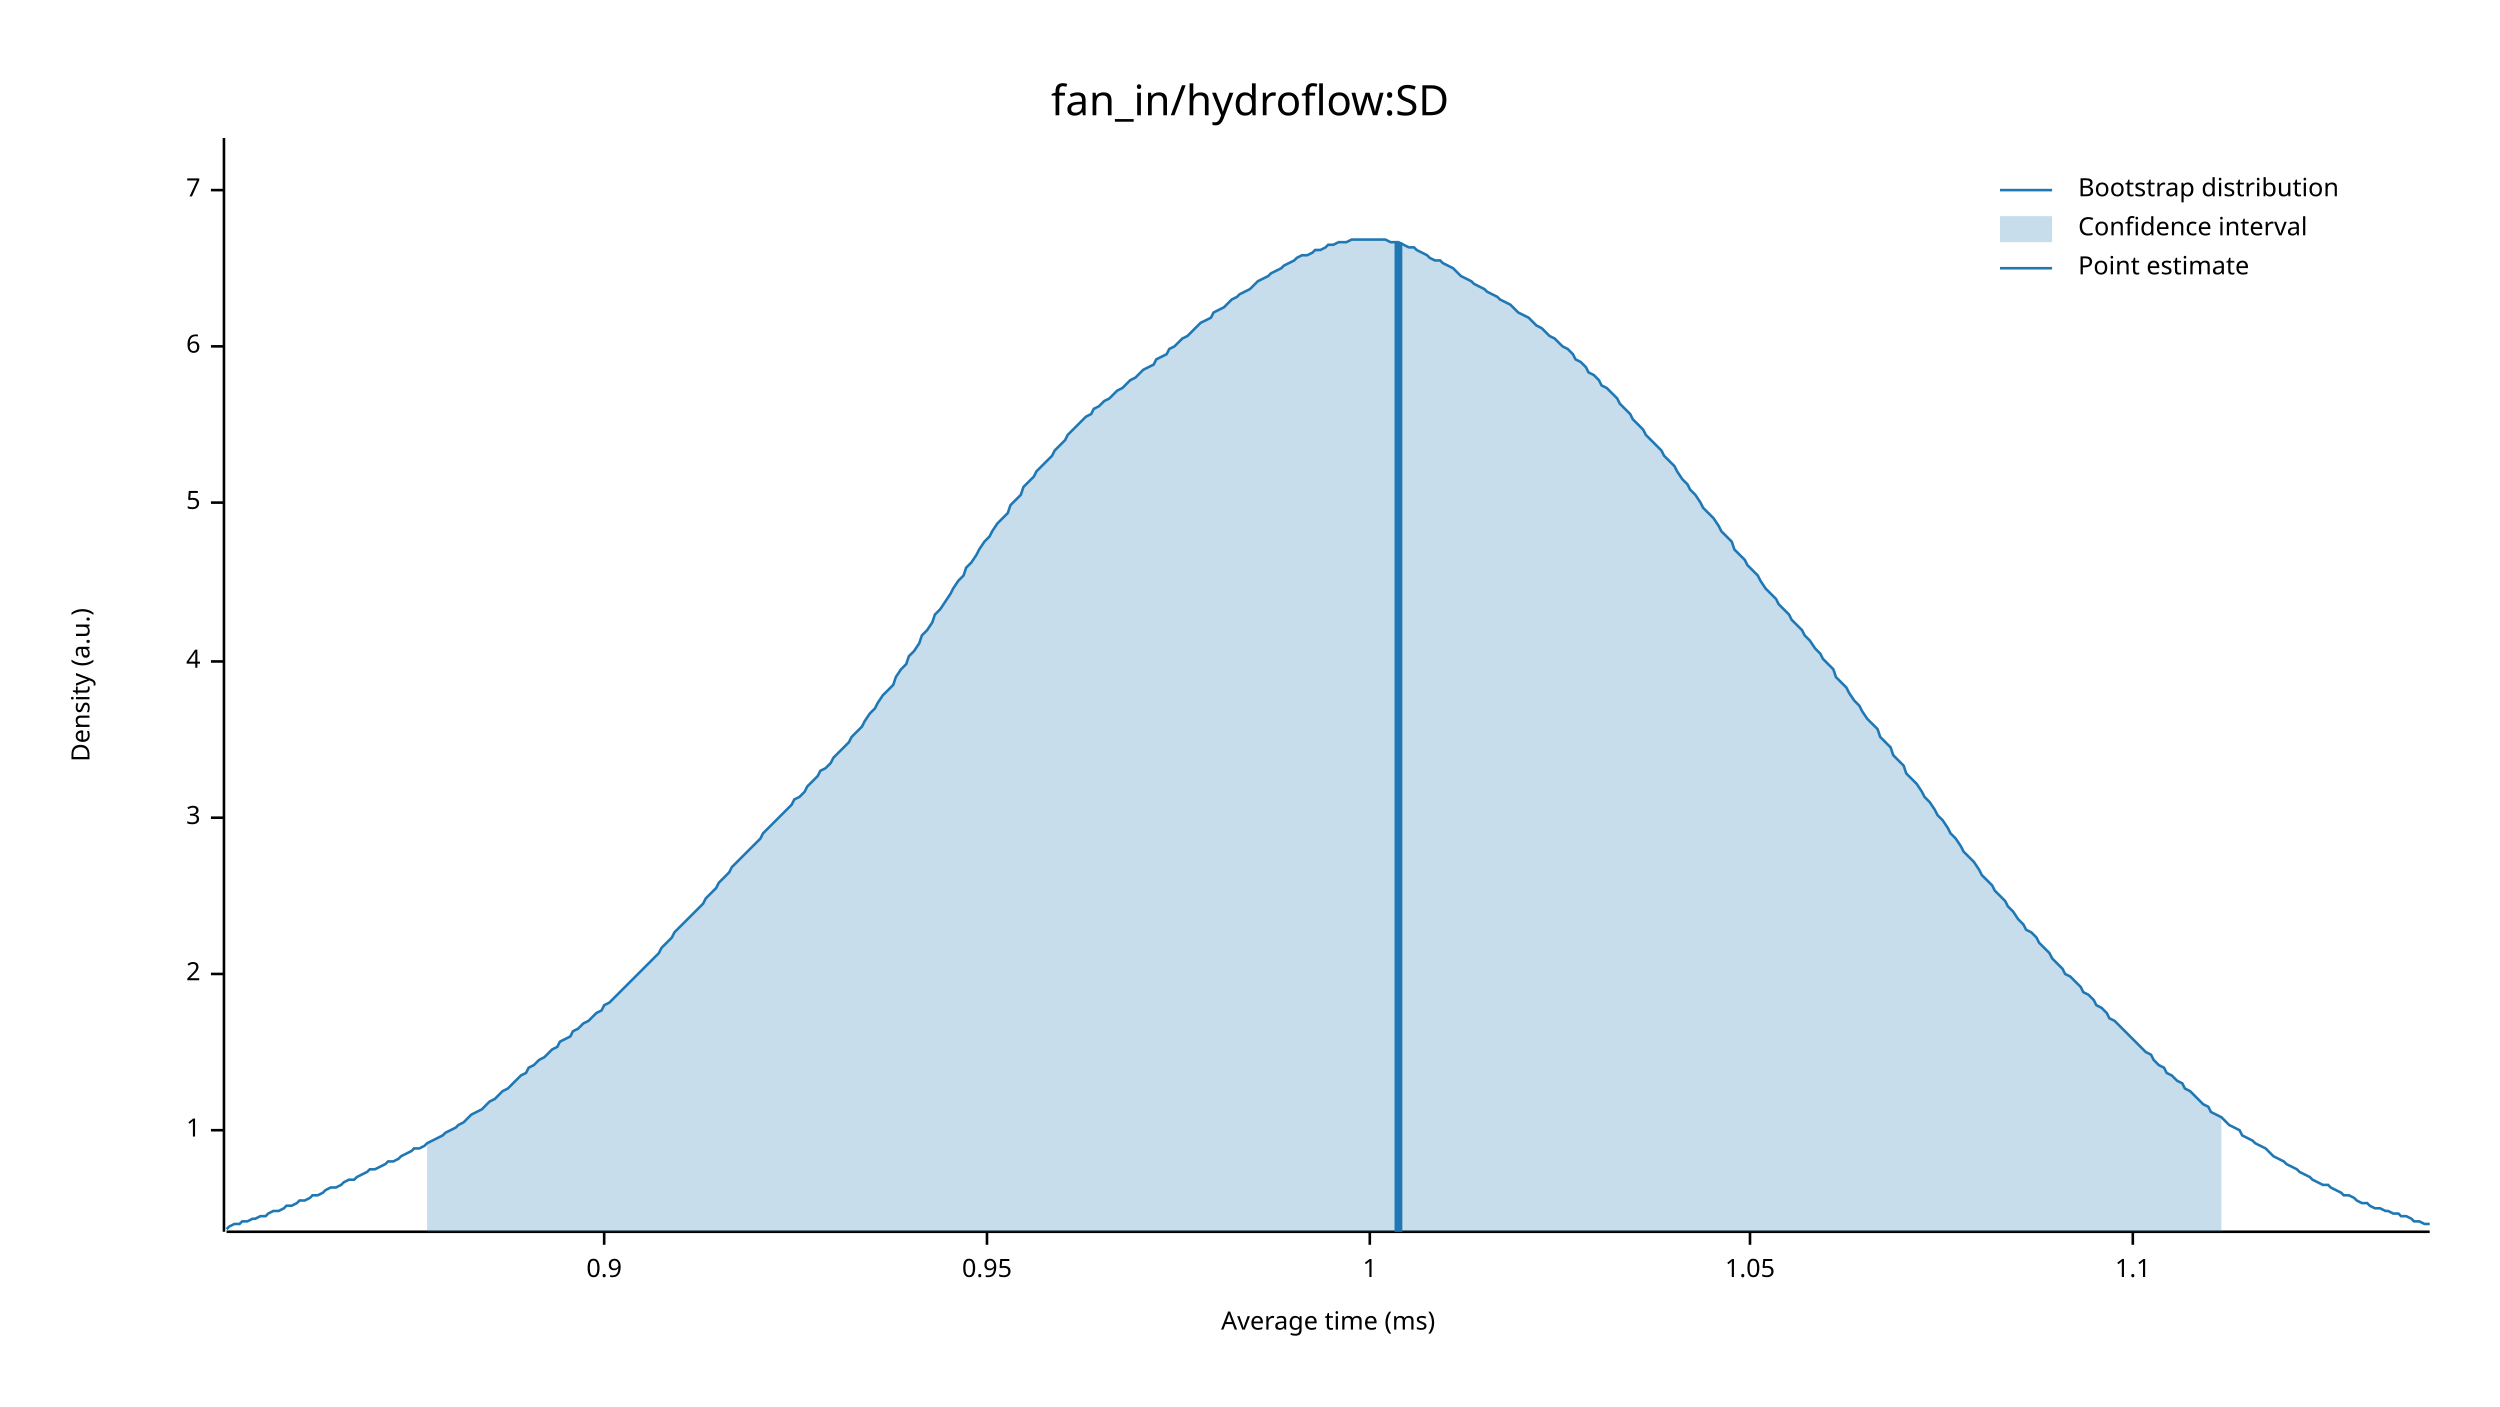
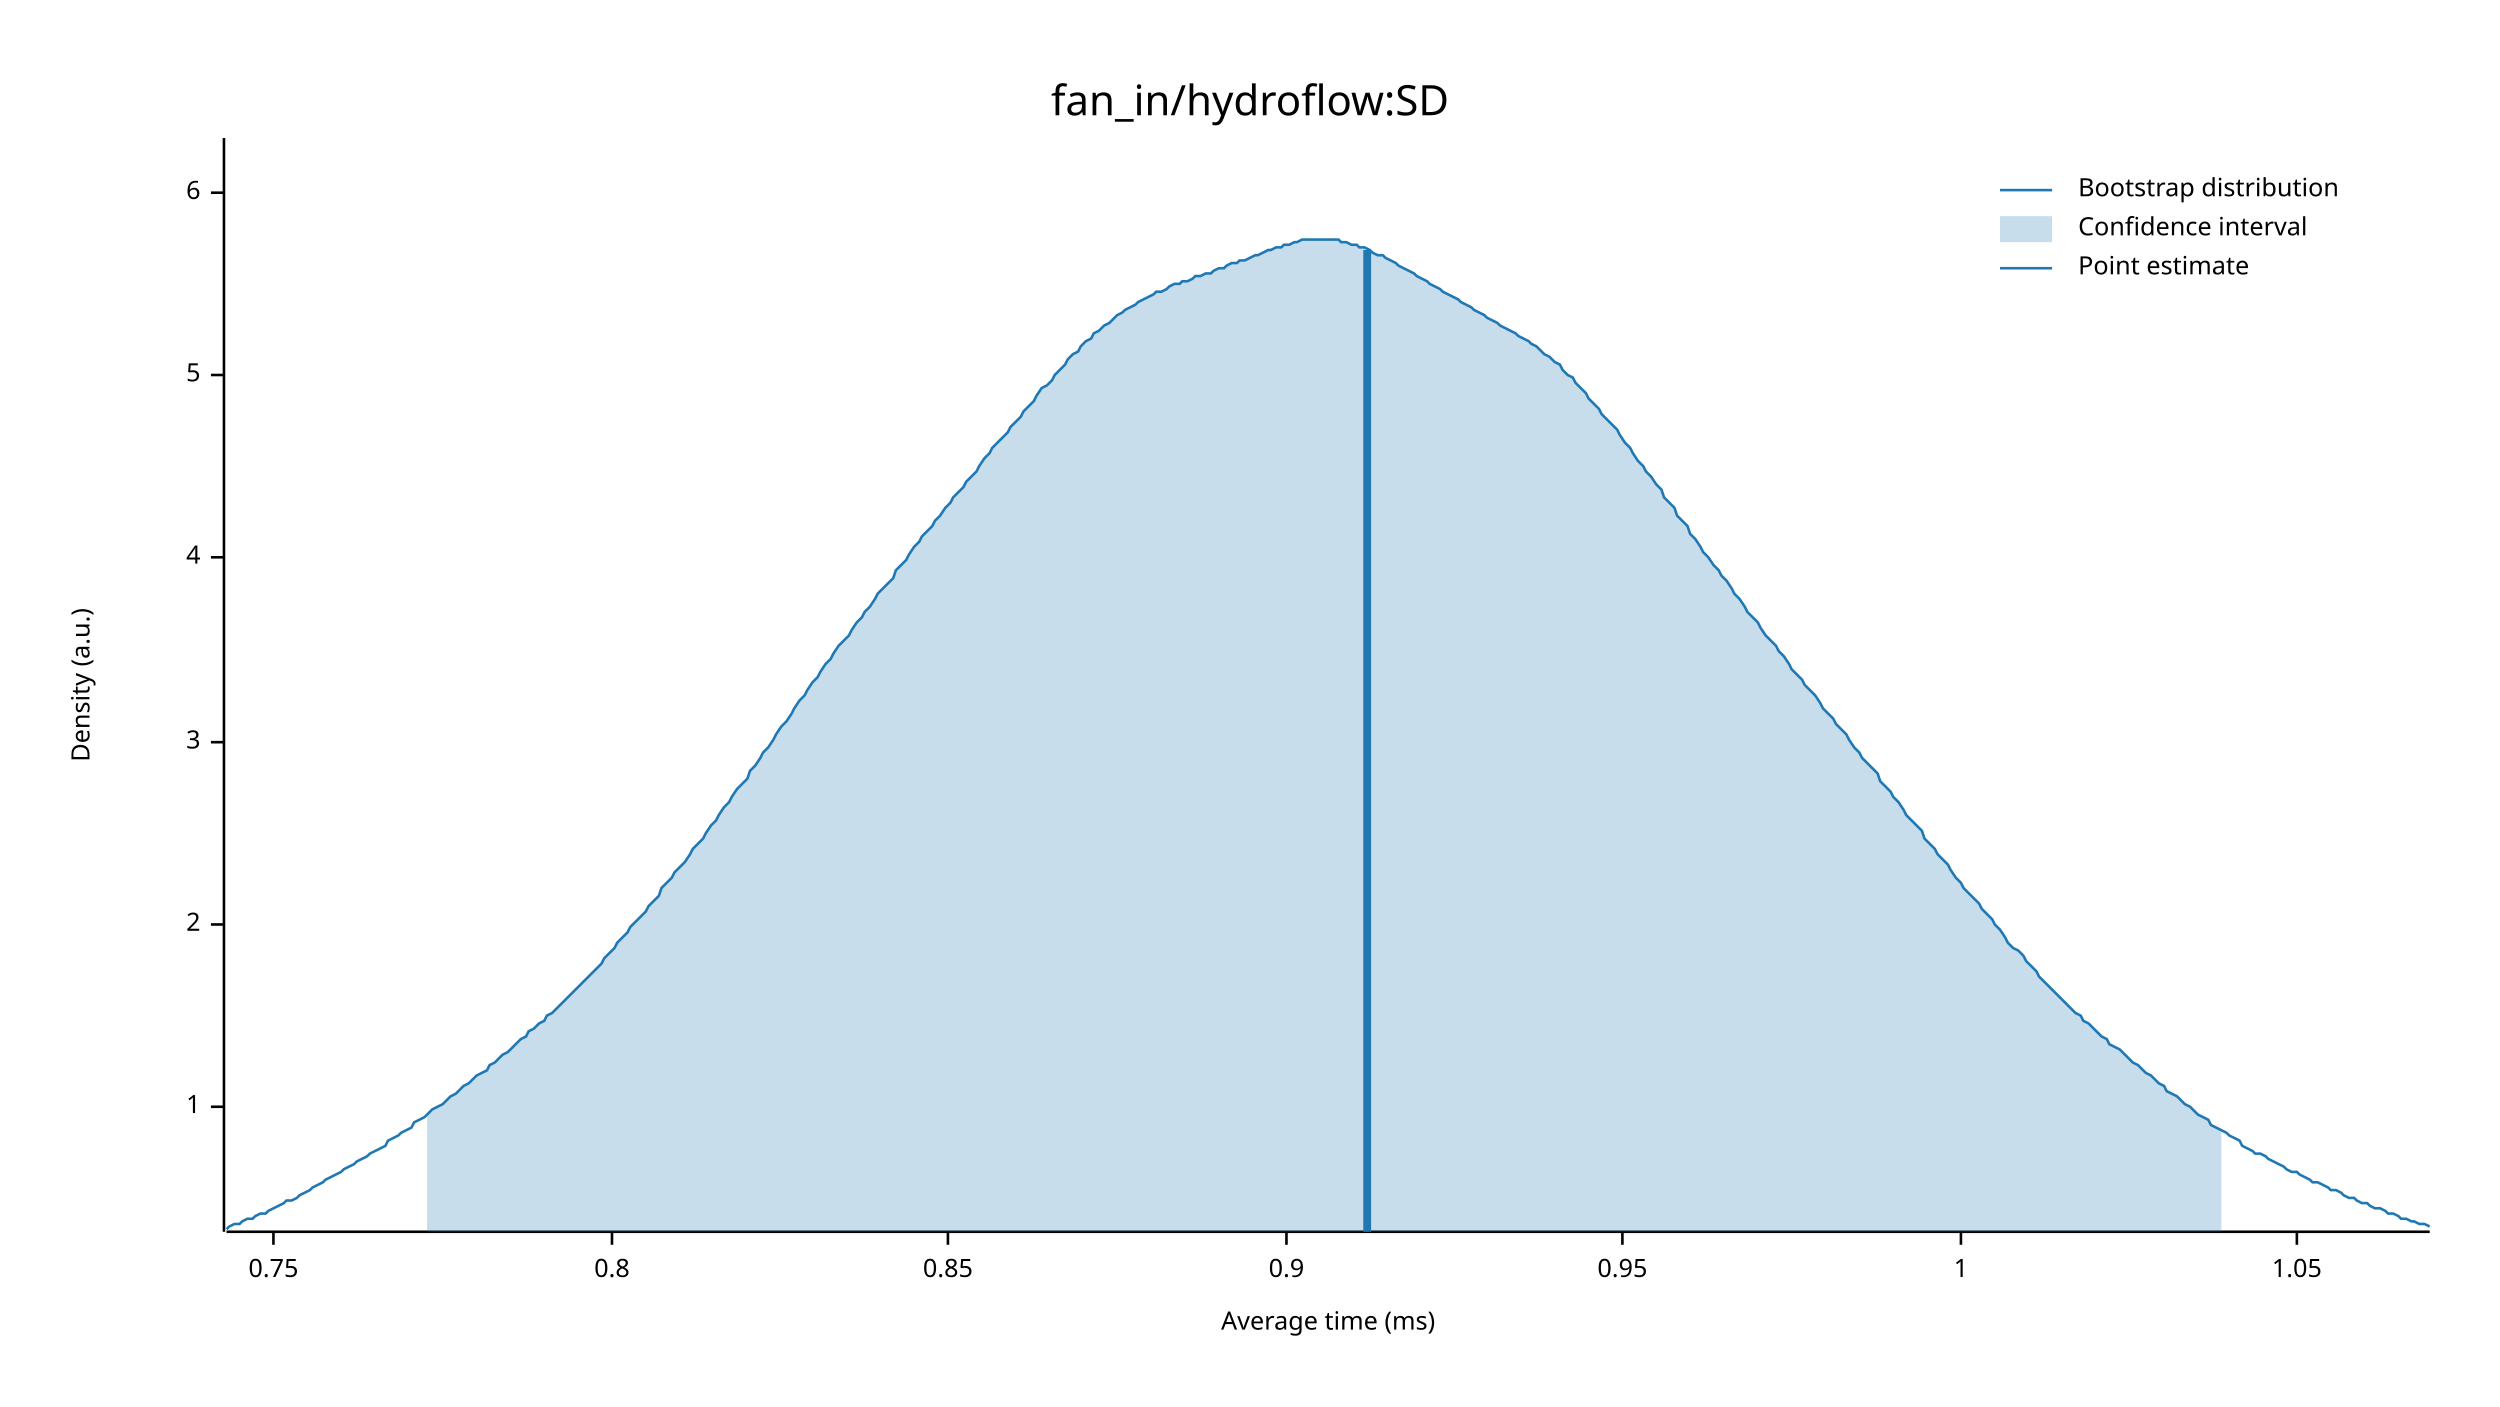
<svg xmlns="http://www.w3.org/2000/svg" width="960" height="540" viewBox="0 0 960 540">
  <text x="480" y="32" dy="0.76em" text-anchor="middle" font-family="sans-serif" font-size="16.129" opacity="1" fill="#000000">
fan_in/hydroflow:SD
</text>
  <text x="27" y="263" dy="0.76em" text-anchor="middle" font-family="sans-serif" font-size="9.677" opacity="1" fill="#000000" transform="rotate(270, 27, 263)">
Density (a.u.)
</text>
  <text x="510" y="513" dy="-0.5ex" text-anchor="middle" font-family="sans-serif" font-size="9.677" opacity="1" fill="#000000">
Average time (ms)
</text>
  <polyline fill="none" opacity="1" stroke="#000000" stroke-width="1" points="86,53 86,473 " />
-   <text x="77" y="434" dy="0.5ex" text-anchor="end" font-family="sans-serif" font-size="9.677" opacity="1" fill="#000000">
+   <text x="77" y="425" dy="0.5ex" text-anchor="end" font-family="sans-serif" font-size="9.677" opacity="1" fill="#000000">
1
</text>
-   <polyline fill="none" opacity="1" stroke="#000000" stroke-width="1" points="81,434 86,434 " />
-   <text x="77" y="374" dy="0.5ex" text-anchor="end" font-family="sans-serif" font-size="9.677" opacity="1" fill="#000000">
+   <polyline fill="none" opacity="1" stroke="#000000" stroke-width="1" points="81,425 86,425 " />
+   <text x="77" y="355" dy="0.5ex" text-anchor="end" font-family="sans-serif" font-size="9.677" opacity="1" fill="#000000">
2
</text>
-   <polyline fill="none" opacity="1" stroke="#000000" stroke-width="1" points="81,374 86,374 " />
-   <text x="77" y="314" dy="0.5ex" text-anchor="end" font-family="sans-serif" font-size="9.677" opacity="1" fill="#000000">
+   <polyline fill="none" opacity="1" stroke="#000000" stroke-width="1" points="81,355 86,355 " />
+   <text x="77" y="285" dy="0.5ex" text-anchor="end" font-family="sans-serif" font-size="9.677" opacity="1" fill="#000000">
3
</text>
-   <polyline fill="none" opacity="1" stroke="#000000" stroke-width="1" points="81,314 86,314 " />
-   <text x="77" y="254" dy="0.5ex" text-anchor="end" font-family="sans-serif" font-size="9.677" opacity="1" fill="#000000">
+   <polyline fill="none" opacity="1" stroke="#000000" stroke-width="1" points="81,285 86,285 " />
+   <text x="77" y="214" dy="0.5ex" text-anchor="end" font-family="sans-serif" font-size="9.677" opacity="1" fill="#000000">
4
</text>
-   <polyline fill="none" opacity="1" stroke="#000000" stroke-width="1" points="81,254 86,254 " />
-   <text x="77" y="193" dy="0.5ex" text-anchor="end" font-family="sans-serif" font-size="9.677" opacity="1" fill="#000000">
+   <polyline fill="none" opacity="1" stroke="#000000" stroke-width="1" points="81,214 86,214 " />
+   <text x="77" y="144" dy="0.5ex" text-anchor="end" font-family="sans-serif" font-size="9.677" opacity="1" fill="#000000">
5
</text>
-   <polyline fill="none" opacity="1" stroke="#000000" stroke-width="1" points="81,193 86,193 " />
-   <text x="77" y="133" dy="0.5ex" text-anchor="end" font-family="sans-serif" font-size="9.677" opacity="1" fill="#000000">
+   <polyline fill="none" opacity="1" stroke="#000000" stroke-width="1" points="81,144 86,144 " />
+   <text x="77" y="74" dy="0.5ex" text-anchor="end" font-family="sans-serif" font-size="9.677" opacity="1" fill="#000000">
6
</text>
-   <polyline fill="none" opacity="1" stroke="#000000" stroke-width="1" points="81,133 86,133 " />
-   <text x="77" y="73" dy="0.5ex" text-anchor="end" font-family="sans-serif" font-size="9.677" opacity="1" fill="#000000">
- 7
+   <polyline fill="none" opacity="1" stroke="#000000" stroke-width="1" points="81,74 86,74 " />
+   <polyline fill="none" opacity="1" stroke="#000000" stroke-width="1" points="87,473 933,473 " />
+   <text x="105" y="483" dy="0.76em" text-anchor="middle" font-family="sans-serif" font-size="9.677" opacity="1" fill="#000000">
+ 0.75
</text>
-   <polyline fill="none" opacity="1" stroke="#000000" stroke-width="1" points="81,73 86,73 " />
-   <polyline fill="none" opacity="1" stroke="#000000" stroke-width="1" points="87,473 933,473 " />
-   <text x="232" y="483" dy="0.76em" text-anchor="middle" font-family="sans-serif" font-size="9.677" opacity="1" fill="#000000">
+   <polyline fill="none" opacity="1" stroke="#000000" stroke-width="1" points="105,473 105,478 " />
+   <text x="235" y="483" dy="0.76em" text-anchor="middle" font-family="sans-serif" font-size="9.677" opacity="1" fill="#000000">
+ 0.8
+ </text>
+   <polyline fill="none" opacity="1" stroke="#000000" stroke-width="1" points="235,473 235,478 " />
+   <text x="364" y="483" dy="0.76em" text-anchor="middle" font-family="sans-serif" font-size="9.677" opacity="1" fill="#000000">
+ 0.85
+ </text>
+   <polyline fill="none" opacity="1" stroke="#000000" stroke-width="1" points="364,473 364,478 " />
+   <text x="494" y="483" dy="0.76em" text-anchor="middle" font-family="sans-serif" font-size="9.677" opacity="1" fill="#000000">
0.9
</text>
-   <polyline fill="none" opacity="1" stroke="#000000" stroke-width="1" points="232,473 232,478 " />
-   <text x="379" y="483" dy="0.76em" text-anchor="middle" font-family="sans-serif" font-size="9.677" opacity="1" fill="#000000">
+   <polyline fill="none" opacity="1" stroke="#000000" stroke-width="1" points="494,473 494,478 " />
+   <text x="623" y="483" dy="0.76em" text-anchor="middle" font-family="sans-serif" font-size="9.677" opacity="1" fill="#000000">
0.95
</text>
-   <polyline fill="none" opacity="1" stroke="#000000" stroke-width="1" points="379,473 379,478 " />
-   <text x="526" y="483" dy="0.76em" text-anchor="middle" font-family="sans-serif" font-size="9.677" opacity="1" fill="#000000">
+   <polyline fill="none" opacity="1" stroke="#000000" stroke-width="1" points="623,473 623,478 " />
+   <text x="753" y="483" dy="0.76em" text-anchor="middle" font-family="sans-serif" font-size="9.677" opacity="1" fill="#000000">
1
</text>
-   <polyline fill="none" opacity="1" stroke="#000000" stroke-width="1" points="526,473 526,478 " />
-   <text x="672" y="483" dy="0.76em" text-anchor="middle" font-family="sans-serif" font-size="9.677" opacity="1" fill="#000000">
+   <polyline fill="none" opacity="1" stroke="#000000" stroke-width="1" points="753,473 753,478 " />
+   <text x="882" y="483" dy="0.76em" text-anchor="middle" font-family="sans-serif" font-size="9.677" opacity="1" fill="#000000">
1.05
</text>
-   <polyline fill="none" opacity="1" stroke="#000000" stroke-width="1" points="672,473 672,478 " />
-   <text x="819" y="483" dy="0.76em" text-anchor="middle" font-family="sans-serif" font-size="9.677" opacity="1" fill="#000000">
- 1.1
- </text>
-   <polyline fill="none" opacity="1" stroke="#000000" stroke-width="1" points="819,473 819,478 " />
-   <polyline fill="none" opacity="1" stroke="#1F78B4" stroke-width="1" points="87,472 88,471 90,470 92,470 93,469 95,469 97,468 98,468 100,467 102,467 103,466 105,465 107,465 109,464 110,463 112,463 114,462 115,461 117,461 119,460 120,459 122,459 124,458 125,457 127,456 129,456 131,455 132,454 134,453 136,453 137,452 139,451 141,450 142,449 144,449 146,448 148,447 149,446 151,446 153,445 154,444 156,443 158,442 159,441 161,441 163,440 164,439 166,438 168,437 170,436 171,435 173,434 175,433 176,432 178,431 180,429 181,428 183,427 185,426 187,424 188,423 190,422 192,420 193,419 195,418 197,416 198,415 200,413 202,412 203,410 205,409 207,407 209,406 210,405 212,403 214,402 215,400 217,399 219,398 220,396 222,395 224,393 226,392 227,391 229,389 231,388 232,386 234,385 236,383 237,382 239,380 241,378 242,377 244,375 246,373 248,371 249,370 251,368 253,366 254,364 256,362 258,360 259,358 261,356 263,354 265,352 266,351 268,349 270,347 271,345 273,343 275,341 276,339 278,337 280,335 281,333 283,331 285,329 287,327 288,326 290,324 292,322 293,320 295,318 297,316 298,315 300,313 302,311 304,309 305,307 307,306 309,304 310,302 312,300 314,298 315,296 317,295 319,293 320,291 322,289 324,287 326,285 327,283 329,281 331,279 332,277 334,274 336,272 337,270 339,267 341,265 343,263 344,260 346,257 348,255 349,252 351,250 353,247 354,244 356,242 358,239 359,236 361,234 363,231 365,228 366,226 368,223 370,221 371,218 373,216 375,213 376,211 378,208 380,206 381,204 383,201 385,199 387,197 388,194 390,192 392,190 393,187 395,185 397,183 398,181 400,179 402,177 404,175 405,173 407,171 409,169 410,167 412,165 414,163 415,162 417,160 419,159 420,157 422,156 424,154 426,153 427,152 429,150 431,149 432,148 434,146 436,145 437,144 439,142 441,141 443,140 444,138 446,137 448,136 449,134 451,133 453,131 454,130 456,129 458,127 459,126 461,124 463,123 465,122 466,120 468,119 470,118 471,117 473,115 475,114 476,113 478,112 480,111 482,109 483,108 485,107 487,106 488,105 490,104 492,103 493,102 495,101 497,100 498,99 500,98 502,98 504,97 505,96 507,96 509,95 510,94 512,94 514,93 515,93 517,93 519,92 521,92 522,92 524,92 526,92 527,92 529,92 531,92 532,92 534,93 536,93 537,93 539,94 541,95 543,95 544,96 546,97 548,98 549,99 551,100 553,100 554,101 556,102 558,103 560,105 561,106 563,107 565,108 566,109 568,110 570,111 571,112 573,113 575,114 576,115 578,116 580,117 582,119 583,120 585,121 587,122 588,123 590,125 592,126 593,127 595,129 597,130 599,132 600,133 602,134 604,136 605,138 607,139 609,141 610,143 612,144 614,146 615,148 617,149 619,151 621,153 622,155 624,157 626,159 627,161 629,163 631,165 632,167 634,169 636,171 638,173 639,175 641,177 643,179 644,181 646,184 648,186 649,188 651,190 653,193 654,195 656,197 658,199 660,202 661,204 663,206 665,208 666,211 668,213 670,215 671,217 673,219 675,221 676,223 678,226 680,228 682,230 683,232 685,234 687,236 688,238 690,240 692,242 693,244 695,246 697,249 699,251 700,253 702,255 704,257 705,260 707,262 709,264 710,266 712,269 714,271 715,273 717,276 719,278 721,280 722,283 724,285 726,287 727,290 729,292 731,294 732,297 734,299 736,301 738,304 739,306 741,308 743,311 744,313 746,315 748,318 749,320 751,322 753,325 754,327 756,329 758,331 760,334 761,336 763,338 765,340 766,342 768,344 770,346 771,348 773,350 775,353 777,355 778,357 780,358 782,360 783,362 785,364 787,366 788,368 790,370 792,372 793,374 795,375 797,377 799,379 800,381 802,382 804,384 805,386 807,387 809,389 810,391 812,392 814,394 816,396 817,397 819,399 821,401 822,402 824,404 826,405 827,407 829,409 831,410 832,412 834,413 836,415 838,416 839,418 841,419 843,421 844,422 846,424 848,425 849,427 851,428 853,429 855,431 856,432 858,433 860,434 861,436 863,437 865,438 866,439 868,440 870,441 871,442 873,444 875,445 877,446 878,447 880,448 882,449 883,450 885,451 887,452 888,453 890,454 892,455 894,455 895,456 897,457 899,458 900,459 902,459 904,460 905,461 907,462 909,462 910,463 912,464 914,464 916,465 917,465 919,466 921,466 922,467 924,467 926,468 927,469 929,469 931,470 933,470 " />
-   <polygon opacity="0.25" fill="#1F78B4" points="164,439 166,438 168,437 170,436 171,435 173,434 175,433 176,432 178,431 180,429 181,428 183,427 185,426 187,424 188,423 190,422 192,420 193,419 195,418 197,416 198,415 200,413 202,412 203,410 205,409 207,407 209,406 210,405 212,403 214,402 215,400 217,399 219,398 220,396 222,395 224,393 226,392 227,391 229,389 231,388 232,386 234,385 236,383 237,382 239,380 241,378 242,377 244,375 246,373 248,371 249,370 251,368 253,366 254,364 256,362 258,360 259,358 261,356 263,354 265,352 266,351 268,349 270,347 271,345 273,343 275,341 276,339 278,337 280,335 281,333 283,331 285,329 287,327 288,326 290,324 292,322 293,320 295,318 297,316 298,315 300,313 302,311 304,309 305,307 307,306 309,304 310,302 312,300 314,298 315,296 317,295 319,293 320,291 322,289 324,287 326,285 327,283 329,281 331,279 332,277 334,274 336,272 337,270 339,267 341,265 343,263 344,260 346,257 348,255 349,252 351,250 353,247 354,244 356,242 358,239 359,236 361,234 363,231 365,228 366,226 368,223 370,221 371,218 373,216 375,213 376,211 378,208 380,206 381,204 383,201 385,199 387,197 388,194 390,192 392,190 393,187 395,185 397,183 398,181 400,179 402,177 404,175 405,173 407,171 409,169 410,167 412,165 414,163 415,162 417,160 419,159 420,157 422,156 424,154 426,153 427,152 429,150 431,149 432,148 434,146 436,145 437,144 439,142 441,141 443,140 444,138 446,137 448,136 449,134 451,133 453,131 454,130 456,129 458,127 459,126 461,124 463,123 465,122 466,120 468,119 470,118 471,117 473,115 475,114 476,113 478,112 480,111 482,109 483,108 485,107 487,106 488,105 490,104 492,103 493,102 495,101 497,100 498,99 500,98 502,98 504,97 505,96 507,96 509,95 510,94 512,94 514,93 515,93 517,93 519,92 521,92 522,92 524,92 526,92 527,92 529,92 531,92 532,92 534,93 536,93 537,93 539,94 541,95 543,95 544,96 546,97 548,98 549,99 551,100 553,100 554,101 556,102 558,103 560,105 561,106 563,107 565,108 566,109 568,110 570,111 571,112 573,113 575,114 576,115 578,116 580,117 582,119 583,120 585,121 587,122 588,123 590,125 592,126 593,127 595,129 597,130 599,132 600,133 602,134 604,136 605,138 607,139 609,141 610,143 612,144 614,146 615,148 617,149 619,151 621,153 622,155 624,157 626,159 627,161 629,163 631,165 632,167 634,169 636,171 638,173 639,175 641,177 643,179 644,181 646,184 648,186 649,188 651,190 653,193 654,195 656,197 658,199 660,202 661,204 663,206 665,208 666,211 668,213 670,215 671,217 673,219 675,221 676,223 678,226 680,228 682,230 683,232 685,234 687,236 688,238 690,240 692,242 693,244 695,246 697,249 699,251 700,253 702,255 704,257 705,260 707,262 709,264 710,266 712,269 714,271 715,273 717,276 719,278 721,280 722,283 724,285 726,287 727,290 729,292 731,294 732,297 734,299 736,301 738,304 739,306 741,308 743,311 744,313 746,315 748,318 749,320 751,322 753,325 754,327 756,329 758,331 760,334 761,336 763,338 765,340 766,342 768,344 770,346 771,348 773,350 775,353 777,355 778,357 780,358 782,360 783,362 785,364 787,366 788,368 790,370 792,372 793,374 795,375 797,377 799,379 800,381 802,382 804,384 805,386 807,387 809,389 810,391 812,392 814,394 816,396 817,397 819,399 821,401 822,402 824,404 826,405 827,407 829,409 831,410 832,412 834,413 836,415 838,416 839,418 841,419 843,421 844,422 846,424 848,425 849,427 851,428 853,429 853,473 164,473 " />
-   <polyline fill="none" opacity="1" stroke="#1F78B4" stroke-width="3" points="537,473 537,93 " />
+   <polyline fill="none" opacity="1" stroke="#000000" stroke-width="1" points="882,473 882,478 " />
+   <polyline fill="none" opacity="1" stroke="#1F78B4" stroke-width="1" points="87,472 88,471 90,470 92,470 93,469 95,468 97,468 98,467 100,466 102,466 103,465 105,464 107,463 109,462 110,461 112,461 114,460 115,459 117,458 119,457 120,456 122,455 124,454 125,453 127,452 129,451 131,450 132,449 134,448 136,447 137,446 139,445 141,444 142,443 144,442 146,441 148,440 149,438 151,437 153,436 154,435 156,434 158,433 159,431 161,430 163,429 164,428 166,426 168,425 170,424 171,423 173,421 175,420 176,419 178,417 180,416 181,415 183,413 185,412 187,411 188,409 190,408 192,406 193,405 195,404 197,402 198,401 200,399 202,398 203,396 205,395 207,393 209,392 210,390 212,389 214,387 215,386 217,384 219,382 220,381 222,379 224,377 226,375 227,374 229,372 231,370 232,368 234,366 236,364 237,362 239,360 241,358 242,356 244,354 246,352 248,350 249,348 251,346 253,344 254,341 256,339 258,337 259,335 261,333 263,331 265,328 266,326 268,324 270,322 271,320 273,317 275,315 276,313 278,310 280,308 281,306 283,303 285,301 287,299 288,296 290,294 292,291 293,289 295,287 297,284 298,282 300,279 302,277 304,274 305,272 307,269 309,267 310,265 312,262 314,260 315,258 317,255 319,253 320,251 322,248 324,246 326,244 327,242 329,239 331,237 332,235 334,233 336,230 337,228 339,226 341,224 343,222 344,219 346,217 348,215 349,213 351,210 353,208 354,206 356,204 358,202 359,200 361,198 363,195 365,193 366,191 368,189 370,187 371,185 373,183 375,181 376,179 378,176 380,174 381,172 383,170 385,168 387,166 388,164 390,162 392,160 393,158 395,156 397,154 398,152 400,149 402,148 404,146 405,144 407,142 409,140 410,138 412,136 414,135 415,133 417,131 419,130 420,128 422,127 424,125 426,124 427,123 429,121 431,120 432,119 434,118 436,117 437,116 439,115 441,114 443,113 444,112 446,112 448,111 449,110 451,109 453,109 454,108 456,108 458,107 459,106 461,106 463,105 465,105 466,104 468,103 470,103 471,102 473,101 475,101 476,100 478,100 480,99 482,98 483,98 485,97 487,96 488,96 490,95 492,95 493,94 495,94 497,93 498,93 500,92 502,92 504,92 505,92 507,92 509,92 510,92 512,92 514,92 515,93 517,93 519,94 521,94 522,95 524,95 526,96 527,97 529,98 531,98 532,99 534,100 536,101 537,102 539,103 541,104 543,105 544,106 546,107 548,108 549,109 551,110 553,111 554,112 556,113 558,114 560,115 561,116 563,117 565,118 566,119 568,120 570,121 571,122 573,123 575,124 576,125 578,126 580,127 582,128 583,129 585,130 587,131 588,132 590,133 592,135 593,136 595,137 597,139 599,140 600,142 602,144 604,145 605,147 607,149 609,151 610,153 612,155 614,157 615,159 617,161 619,163 621,165 622,167 624,170 626,172 627,174 629,177 631,179 632,181 634,183 636,186 638,188 639,191 641,193 643,195 644,198 646,200 648,202 649,205 651,207 653,210 654,212 656,214 658,217 660,219 661,221 663,223 665,226 666,228 668,230 670,233 671,235 673,237 675,239 676,241 678,244 680,246 682,248 683,250 685,252 687,255 688,257 690,259 692,261 693,263 695,265 697,267 699,270 700,272 702,274 704,276 705,278 707,280 709,282 710,284 712,287 714,289 715,291 717,293 719,295 721,297 722,300 724,302 726,304 727,306 729,308 731,311 732,313 734,315 736,317 738,319 739,322 741,324 743,326 744,328 746,330 748,332 749,334 751,337 753,339 754,341 756,343 758,345 760,347 761,349 763,351 765,353 766,355 768,357 770,360 771,362 773,364 775,365 777,367 778,369 780,371 782,373 783,375 785,377 787,379 788,380 790,382 792,384 793,385 795,387 797,389 799,390 800,392 802,393 804,395 805,396 807,398 809,399 810,401 812,402 814,403 816,405 817,406 819,408 821,409 822,410 824,412 826,413 827,414 829,416 831,417 832,419 834,420 836,421 838,423 839,424 841,425 843,427 844,428 846,429 848,430 849,432 851,433 853,434 855,435 856,436 858,437 860,438 861,440 863,441 865,442 866,443 868,443 870,444 871,445 873,446 875,447 877,448 878,449 880,450 882,450 883,451 885,452 887,453 888,454 890,454 892,455 894,456 895,457 897,457 899,458 900,459 902,460 904,460 905,461 907,462 909,462 910,463 912,464 914,464 916,465 917,466 919,466 921,467 922,468 924,468 926,469 927,469 929,470 931,470 933,471 " />
+   <polygon opacity="0.25" fill="#1F78B4" points="164,428 166,426 168,425 170,424 171,423 173,421 175,420 176,419 178,417 180,416 181,415 183,413 185,412 187,411 188,409 190,408 192,406 193,405 195,404 197,402 198,401 200,399 202,398 203,396 205,395 207,393 209,392 210,390 212,389 214,387 215,386 217,384 219,382 220,381 222,379 224,377 226,375 227,374 229,372 231,370 232,368 234,366 236,364 237,362 239,360 241,358 242,356 244,354 246,352 248,350 249,348 251,346 253,344 254,341 256,339 258,337 259,335 261,333 263,331 265,328 266,326 268,324 270,322 271,320 273,317 275,315 276,313 278,310 280,308 281,306 283,303 285,301 287,299 288,296 290,294 292,291 293,289 295,287 297,284 298,282 300,279 302,277 304,274 305,272 307,269 309,267 310,265 312,262 314,260 315,258 317,255 319,253 320,251 322,248 324,246 326,244 327,242 329,239 331,237 332,235 334,233 336,230 337,228 339,226 341,224 343,222 344,219 346,217 348,215 349,213 351,210 353,208 354,206 356,204 358,202 359,200 361,198 363,195 365,193 366,191 368,189 370,187 371,185 373,183 375,181 376,179 378,176 380,174 381,172 383,170 385,168 387,166 388,164 390,162 392,160 393,158 395,156 397,154 398,152 400,149 402,148 404,146 405,144 407,142 409,140 410,138 412,136 414,135 415,133 417,131 419,130 420,128 422,127 424,125 426,124 427,123 429,121 431,120 432,119 434,118 436,117 437,116 439,115 441,114 443,113 444,112 446,112 448,111 449,110 451,109 453,109 454,108 456,108 458,107 459,106 461,106 463,105 465,105 466,104 468,103 470,103 471,102 473,101 475,101 476,100 478,100 480,99 482,98 483,98 485,97 487,96 488,96 490,95 492,95 493,94 495,94 497,93 498,93 500,92 502,92 504,92 505,92 507,92 509,92 510,92 512,92 514,92 515,93 517,93 519,94 521,94 522,95 524,95 526,96 527,97 529,98 531,98 532,99 534,100 536,101 537,102 539,103 541,104 543,105 544,106 546,107 548,108 549,109 551,110 553,111 554,112 556,113 558,114 560,115 561,116 563,117 565,118 566,119 568,120 570,121 571,122 573,123 575,124 576,125 578,126 580,127 582,128 583,129 585,130 587,131 588,132 590,133 592,135 593,136 595,137 597,139 599,140 600,142 602,144 604,145 605,147 607,149 609,151 610,153 612,155 614,157 615,159 617,161 619,163 621,165 622,167 624,170 626,172 627,174 629,177 631,179 632,181 634,183 636,186 638,188 639,191 641,193 643,195 644,198 646,200 648,202 649,205 651,207 653,210 654,212 656,214 658,217 660,219 661,221 663,223 665,226 666,228 668,230 670,233 671,235 673,237 675,239 676,241 678,244 680,246 682,248 683,250 685,252 687,255 688,257 690,259 692,261 693,263 695,265 697,267 699,270 700,272 702,274 704,276 705,278 707,280 709,282 710,284 712,287 714,289 715,291 717,293 719,295 721,297 722,300 724,302 726,304 727,306 729,308 731,311 732,313 734,315 736,317 738,319 739,322 741,324 743,326 744,328 746,330 748,332 749,334 751,337 753,339 754,341 756,343 758,345 760,347 761,349 763,351 765,353 766,355 768,357 770,360 771,362 773,364 775,365 777,367 778,369 780,371 782,373 783,375 785,377 787,379 788,380 790,382 792,384 793,385 795,387 797,389 799,390 800,392 802,393 804,395 805,396 807,398 809,399 810,401 812,402 814,403 816,405 817,406 819,408 821,409 822,410 824,412 826,413 827,414 829,416 831,417 832,419 834,420 836,421 838,423 839,424 841,425 843,427 844,428 846,429 848,430 849,432 851,433 853,434 853,473 164,473 " />
+   <polyline fill="none" opacity="1" stroke="#1F78B4" stroke-width="3" points="525,473 525,96 " />
  <text x="798" y="68" dy="0.76em" text-anchor="start" font-family="sans-serif" font-size="9.677" opacity="1" fill="#000000">
Bootstrap distribution
</text>
  <text x="798" y="83" dy="0.76em" text-anchor="start" font-family="sans-serif" font-size="9.677" opacity="1" fill="#000000">
Confidence interval
</text>
  <text x="798" y="98" dy="0.76em" text-anchor="start" font-family="sans-serif" font-size="9.677" opacity="1" fill="#000000">
Point estimate
</text>
  <polyline fill="none" opacity="1" stroke="#1F78B4" stroke-width="1" points="768,73 788,73 " />
  <rect x="768" y="83" width="20" height="10" opacity="0.25" fill="#1F78B4" stroke="none" />
  <polyline fill="none" opacity="1" stroke="#1F78B4" stroke-width="1" points="768,103 788,103 " />
</svg>
